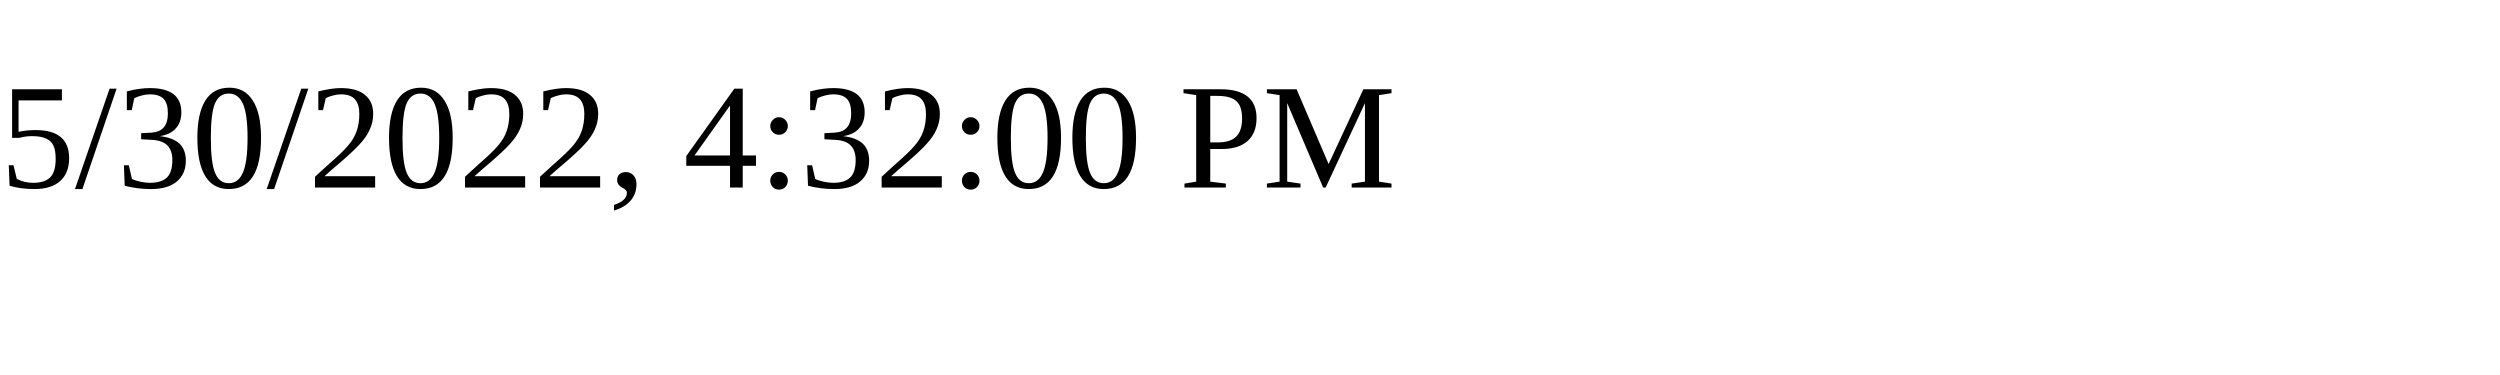
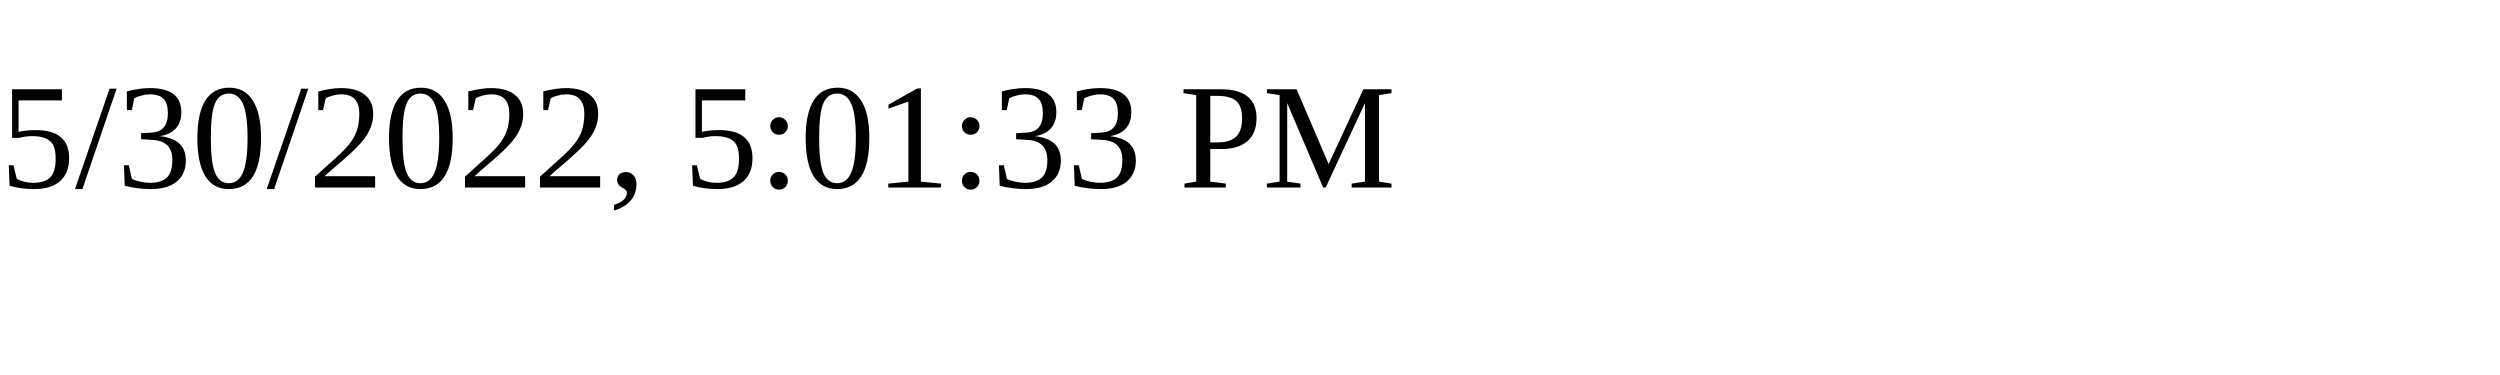
<svg xmlns="http://www.w3.org/2000/svg" height="30" width="200">
-   <text x="0" y="15">5/30/2022, 4:32:00 PM</text>
+   <text x="0" y="15">5/30/2022, 5:01:33 PM</text>
</svg>
